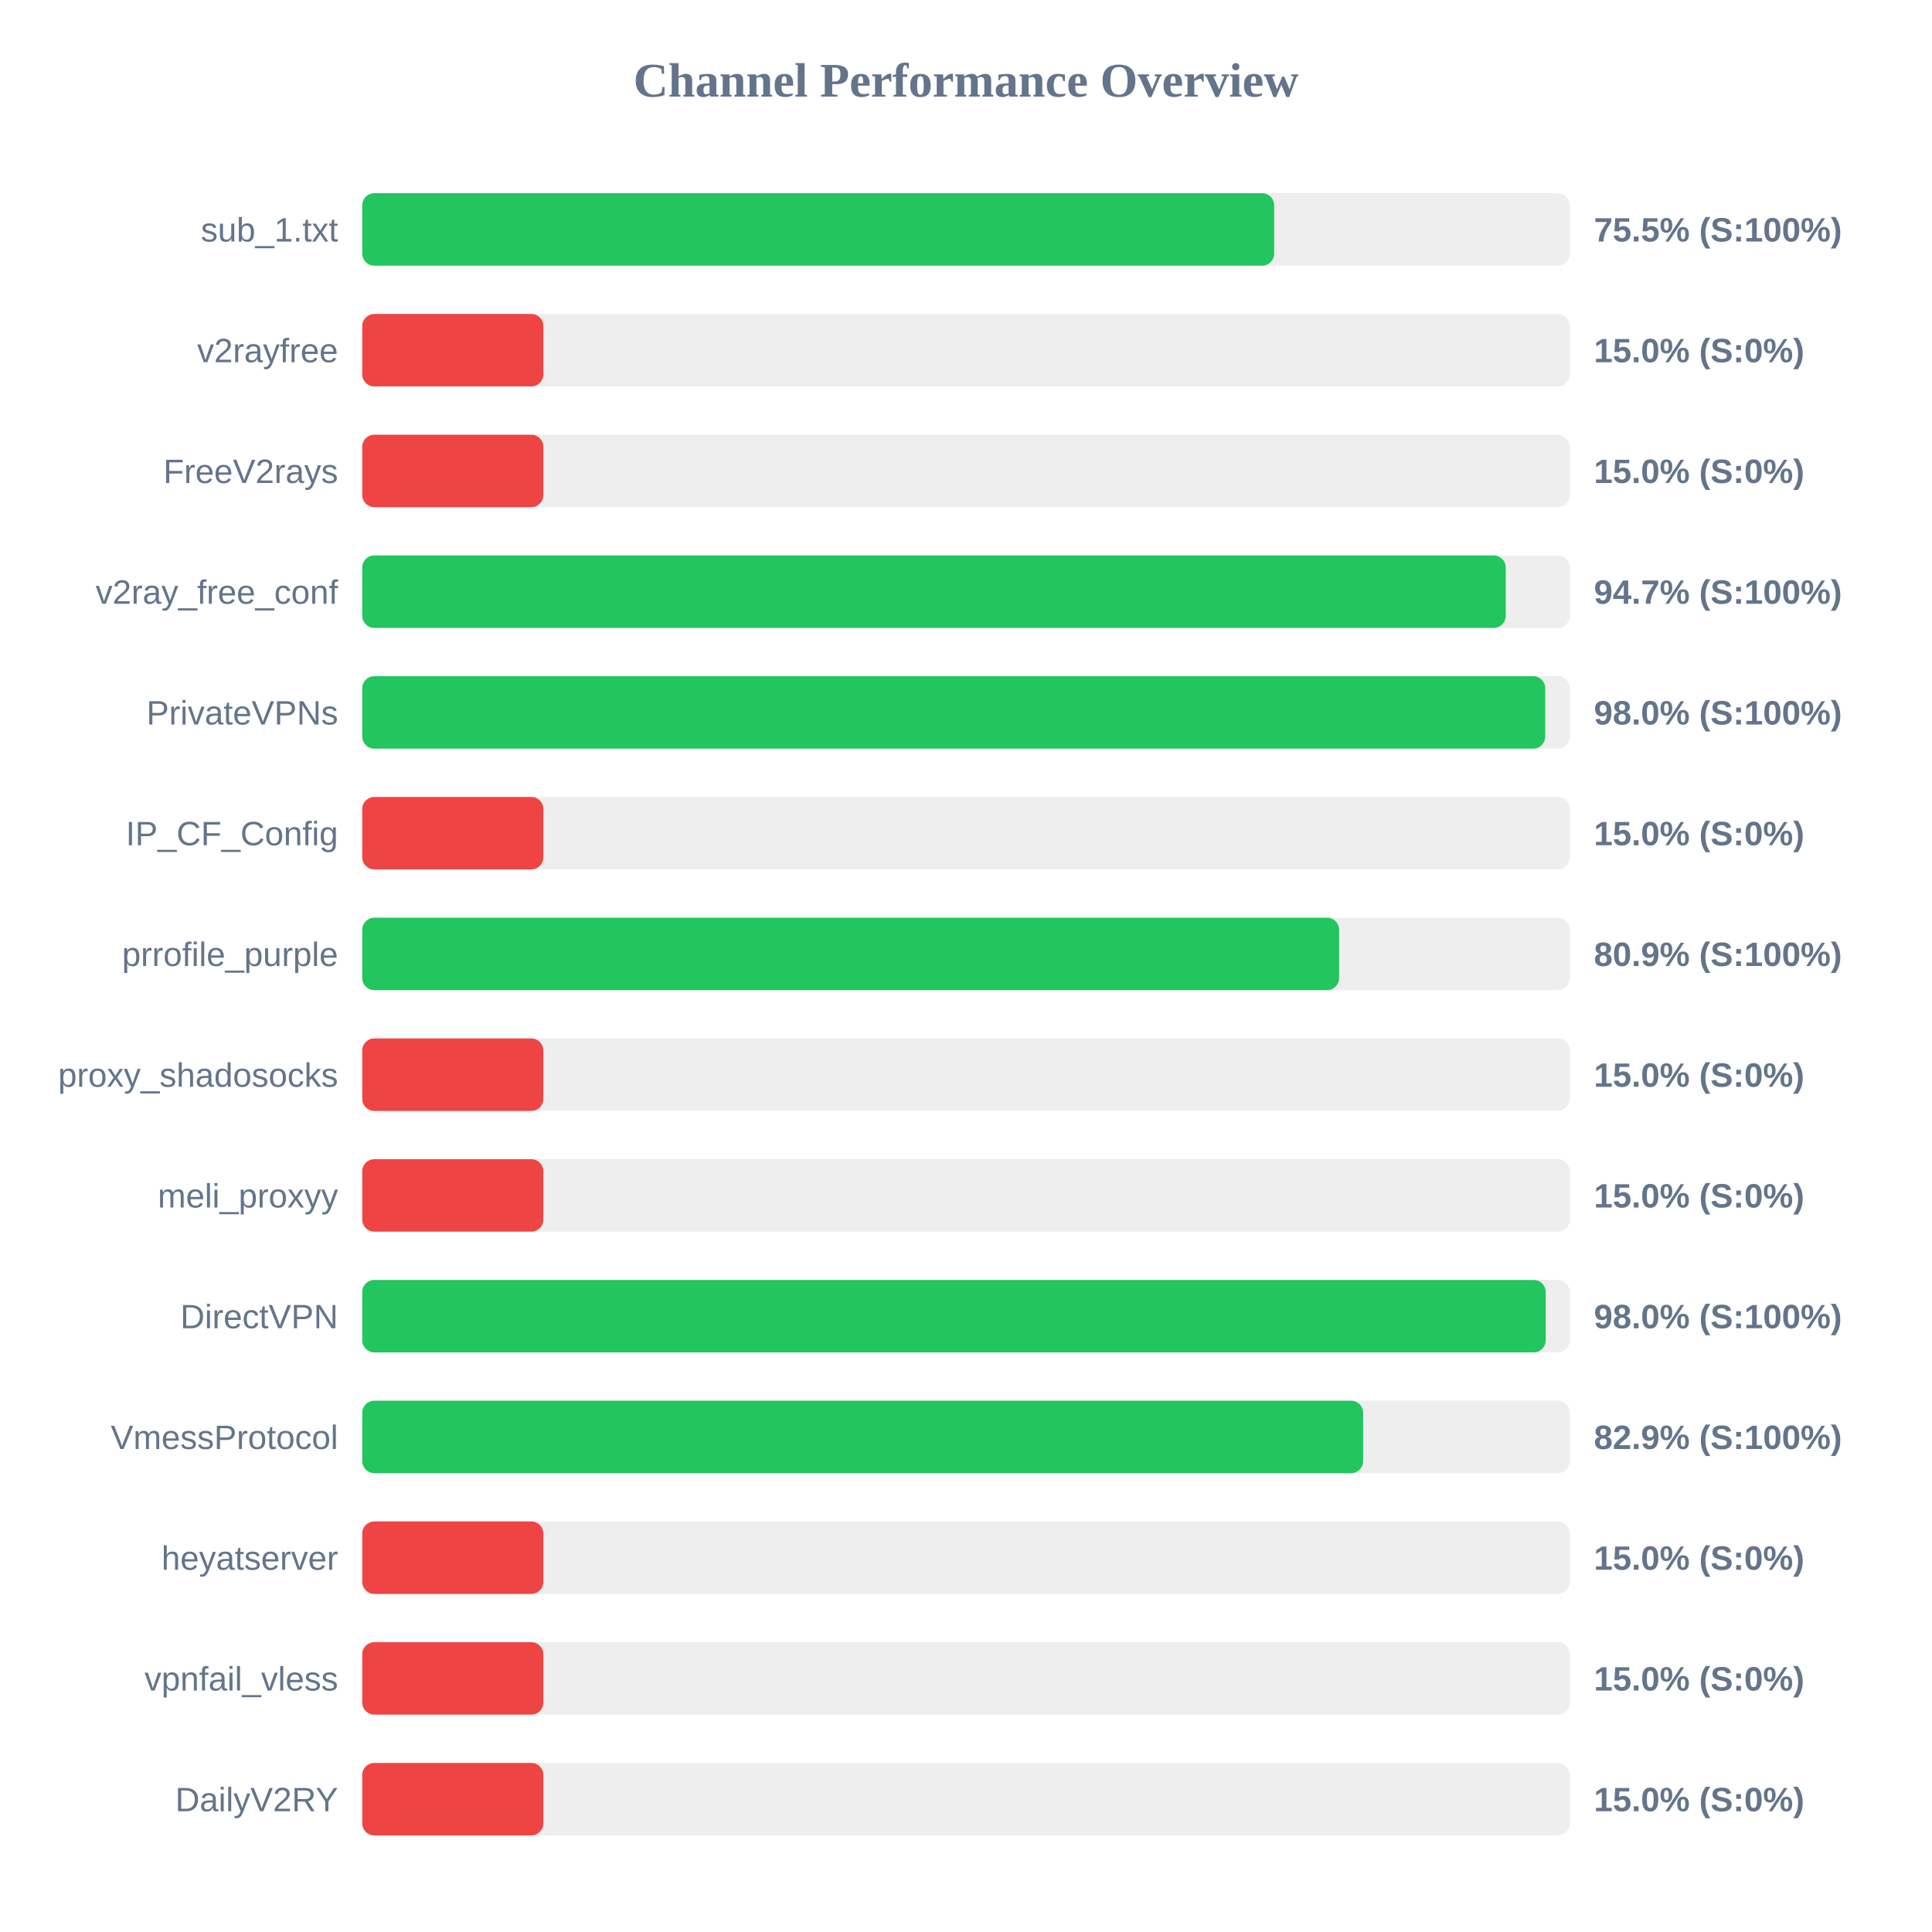
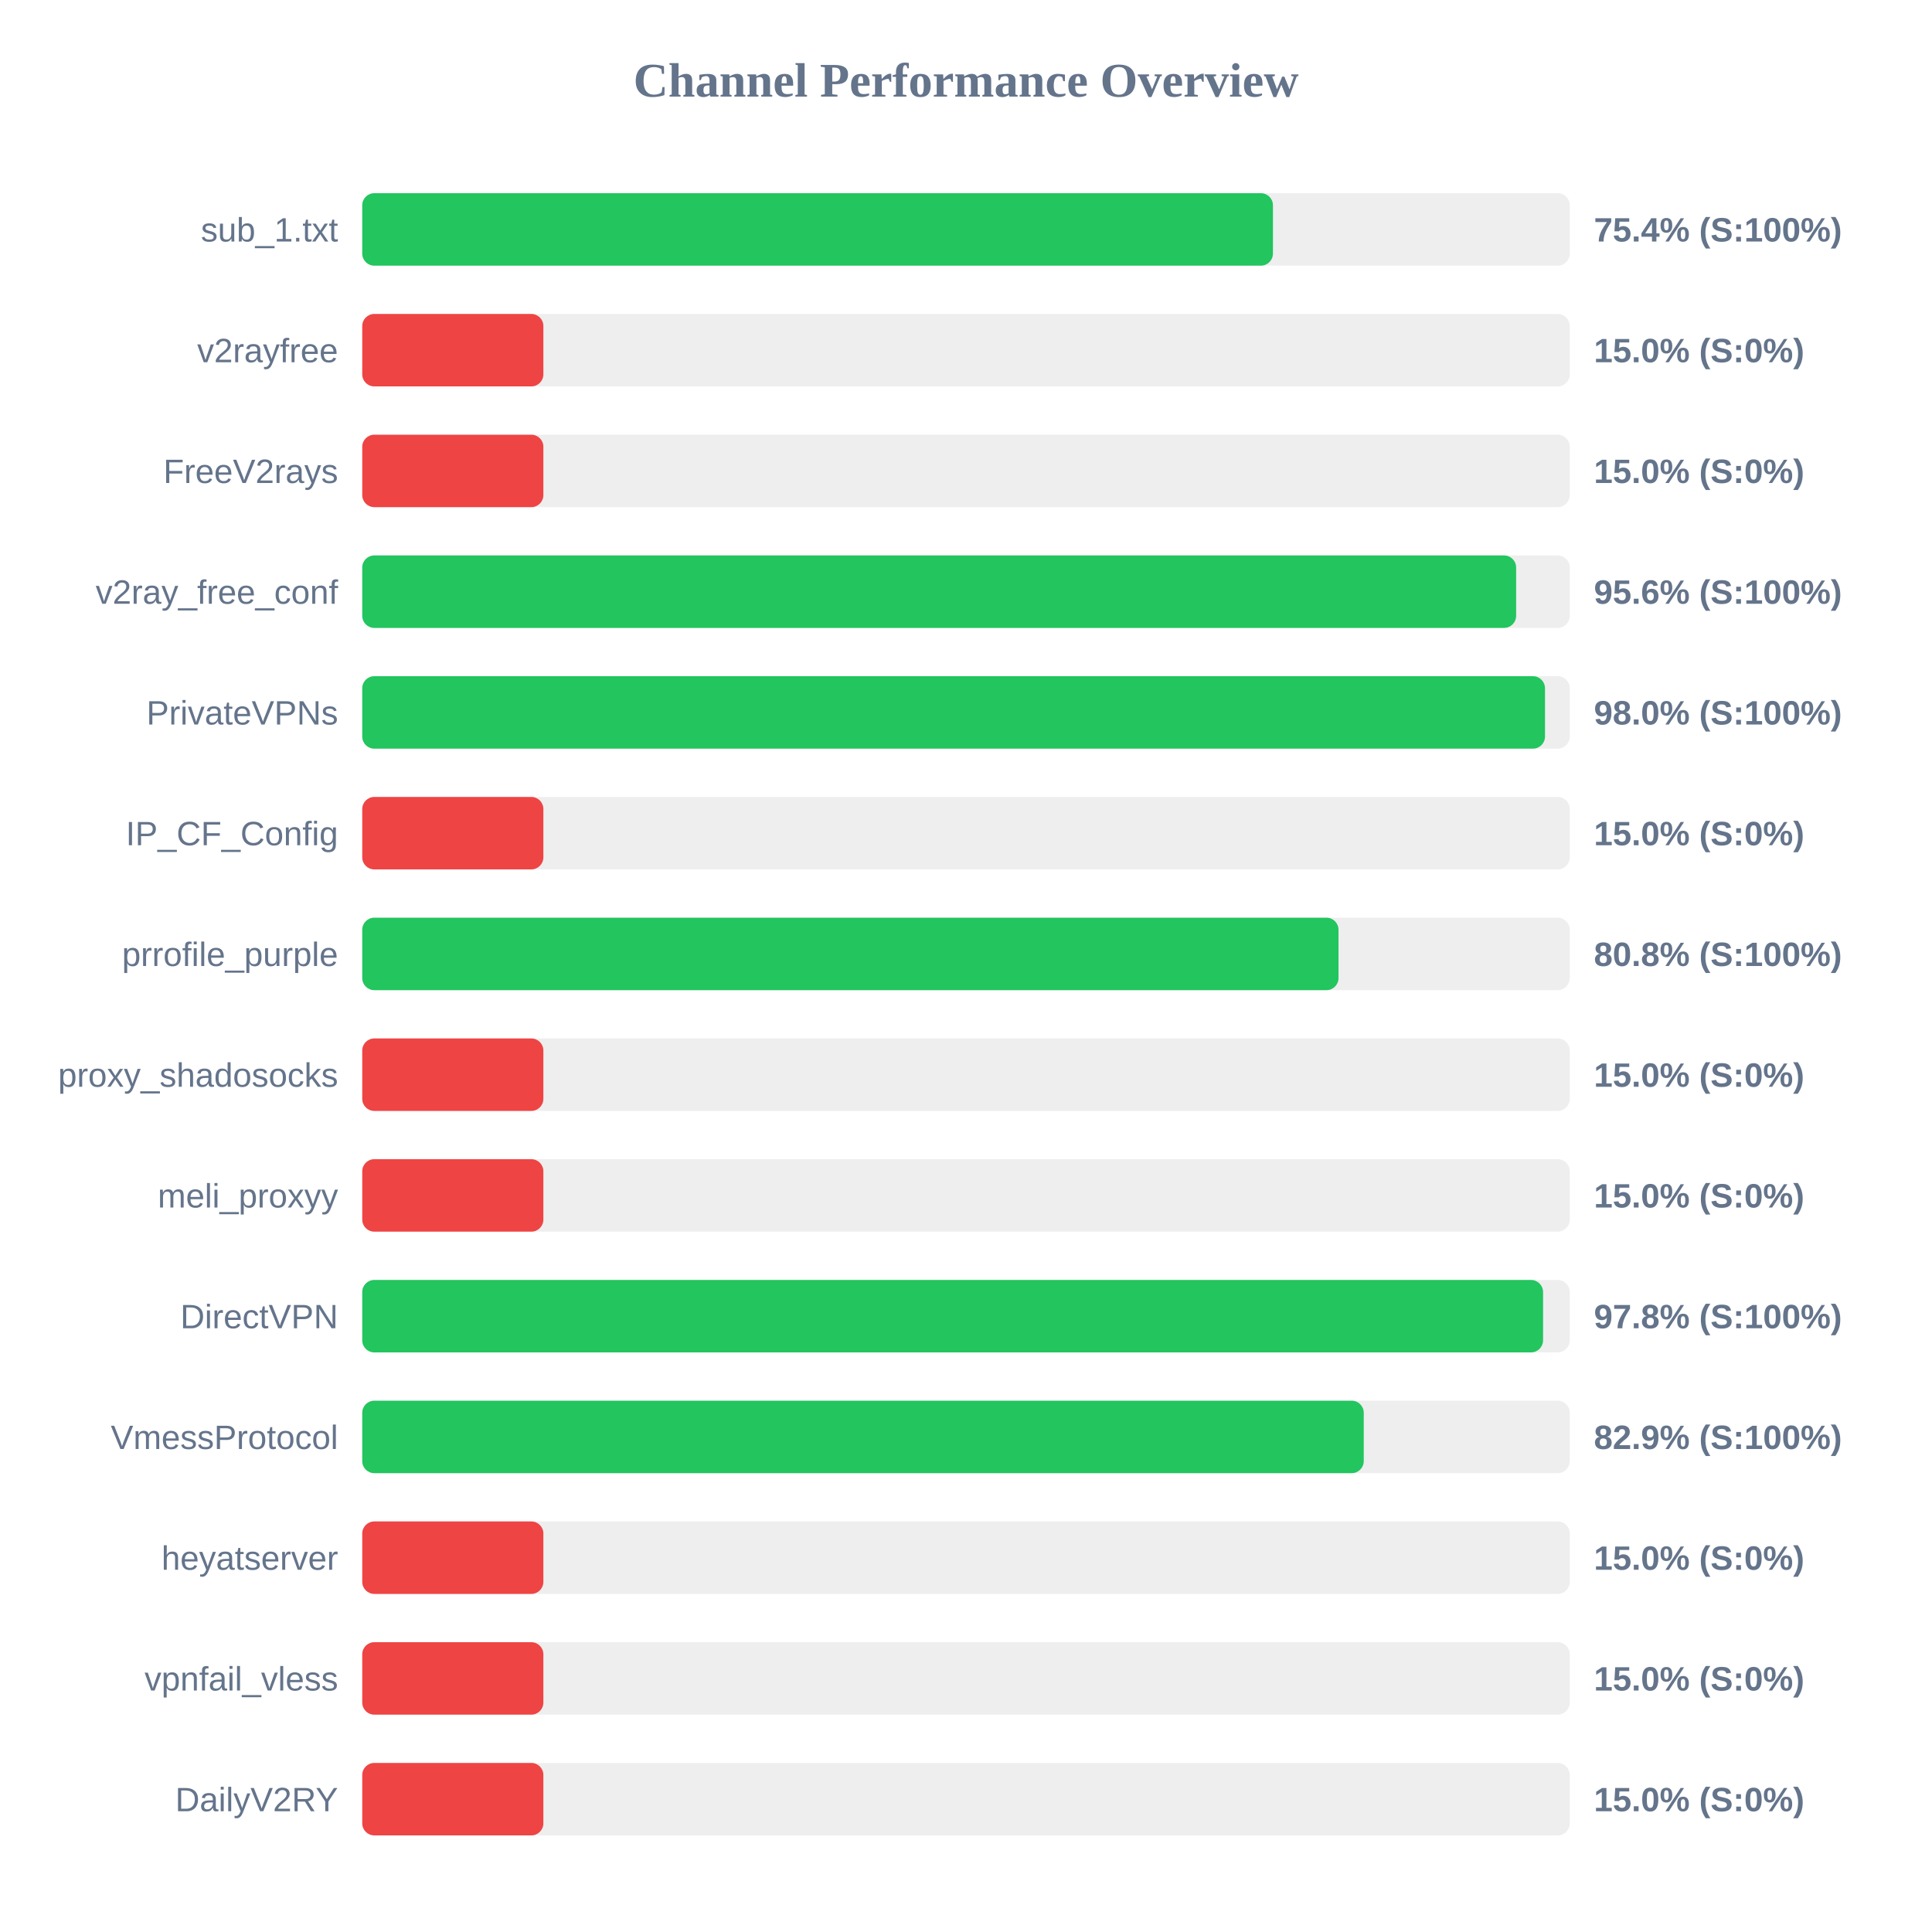
<svg xmlns="http://www.w3.org/2000/svg" width="800" height="800" version="1.1">
  <style>
        .row { font: 14px Arial; fill: #64748b; }
        .score { font: bold 14px Arial; fill: #64748b; }
    </style>
  <text x="400" y="40" text-anchor="middle" font-size="20px" font-weight="bold" fill="#64748b">Channel Performance Overview</text>
  <rect x="150" y="80" width="500" height="30" fill="#eee" rx="5" />
-   <rect x="150" y="80" width="377.6" height="30" fill="#22c55e" rx="5" />
+   <rect x="150" y="80" width="377.1" height="30" fill="#22c55e" rx="5" />
  <text x="140" y="100" text-anchor="end" class="row">sub_1.txt</text>
-   <text x="660" y="100" text-anchor="start" class="score">75.5% (S:100%)</text>
+   <text x="660" y="100" text-anchor="start" class="score">75.4% (S:100%)</text>
  <rect x="150" y="130" width="500" height="30" fill="#eee" rx="5" />
  <rect x="150" y="130" width="75.0" height="30" fill="#ef4444" rx="5" />
  <text x="140" y="150" text-anchor="end" class="row">v2rayfree</text>
  <text x="660" y="150" text-anchor="start" class="score">15.0% (S:0%)</text>
  <rect x="150" y="180" width="500" height="30" fill="#eee" rx="5" />
  <rect x="150" y="180" width="75.0" height="30" fill="#ef4444" rx="5" />
  <text x="140" y="200" text-anchor="end" class="row">FreeV2rays</text>
  <text x="660" y="200" text-anchor="start" class="score">15.0% (S:0%)</text>
  <rect x="150" y="230" width="500" height="30" fill="#eee" rx="5" />
-   <rect x="150" y="230" width="473.5" height="30" fill="#22c55e" rx="5" />
+   <rect x="150" y="230" width="477.8" height="30" fill="#22c55e" rx="5" />
  <text x="140" y="250" text-anchor="end" class="row">v2ray_free_conf</text>
-   <text x="660" y="250" text-anchor="start" class="score">94.7% (S:100%)</text>
+   <text x="660" y="250" text-anchor="start" class="score">95.6% (S:100%)</text>
  <rect x="150" y="280" width="500" height="30" fill="#eee" rx="5" />
-   <rect x="150" y="280" width="489.85" height="30" fill="#22c55e" rx="5" />
+   <rect x="150" y="280" width="489.75" height="30" fill="#22c55e" rx="5" />
  <text x="140" y="300" text-anchor="end" class="row">PrivateVPNs</text>
  <text x="660" y="300" text-anchor="start" class="score">98.0% (S:100%)</text>
  <rect x="150" y="330" width="500" height="30" fill="#eee" rx="5" />
  <rect x="150" y="330" width="75.0" height="30" fill="#ef4444" rx="5" />
  <text x="140" y="350" text-anchor="end" class="row">IP_CF_Config</text>
  <text x="660" y="350" text-anchor="start" class="score">15.0% (S:0%)</text>
  <rect x="150" y="380" width="500" height="30" fill="#eee" rx="5" />
-   <rect x="150" y="380" width="404.5" height="30" fill="#22c55e" rx="5" />
+   <rect x="150" y="380" width="404.25" height="30" fill="#22c55e" rx="5" />
  <text x="140" y="400" text-anchor="end" class="row">prrofile_purple</text>
-   <text x="660" y="400" text-anchor="start" class="score">80.9% (S:100%)</text>
+   <text x="660" y="400" text-anchor="start" class="score">80.8% (S:100%)</text>
  <rect x="150" y="430" width="500" height="30" fill="#eee" rx="5" />
  <rect x="150" y="430" width="75.0" height="30" fill="#ef4444" rx="5" />
  <text x="140" y="450" text-anchor="end" class="row">proxy_shadosocks</text>
  <text x="660" y="450" text-anchor="start" class="score">15.0% (S:0%)</text>
  <rect x="150" y="480" width="500" height="30" fill="#eee" rx="5" />
  <rect x="150" y="480" width="75.0" height="30" fill="#ef4444" rx="5" />
  <text x="140" y="500" text-anchor="end" class="row">meli_proxyy</text>
  <text x="660" y="500" text-anchor="start" class="score">15.0% (S:0%)</text>
  <rect x="150" y="530" width="500" height="30" fill="#eee" rx="5" />
-   <rect x="150" y="530" width="490.05" height="30" fill="#22c55e" rx="5" />
+   <rect x="150" y="530" width="488.95" height="30" fill="#22c55e" rx="5" />
  <text x="140" y="550" text-anchor="end" class="row">DirectVPN</text>
-   <text x="660" y="550" text-anchor="start" class="score">98.0% (S:100%)</text>
+   <text x="660" y="550" text-anchor="start" class="score">97.8% (S:100%)</text>
  <rect x="150" y="580" width="500" height="30" fill="#eee" rx="5" />
-   <rect x="150" y="580" width="414.45" height="30" fill="#22c55e" rx="5" />
+   <rect x="150" y="580" width="414.7" height="30" fill="#22c55e" rx="5" />
  <text x="140" y="600" text-anchor="end" class="row">VmessProtocol</text>
  <text x="660" y="600" text-anchor="start" class="score">82.9% (S:100%)</text>
  <rect x="150" y="630" width="500" height="30" fill="#eee" rx="5" />
  <rect x="150" y="630" width="75.0" height="30" fill="#ef4444" rx="5" />
  <text x="140" y="650" text-anchor="end" class="row">heyatserver</text>
  <text x="660" y="650" text-anchor="start" class="score">15.0% (S:0%)</text>
  <rect x="150" y="680" width="500" height="30" fill="#eee" rx="5" />
  <rect x="150" y="680" width="75.0" height="30" fill="#ef4444" rx="5" />
  <text x="140" y="700" text-anchor="end" class="row">vpnfail_vless</text>
  <text x="660" y="700" text-anchor="start" class="score">15.0% (S:0%)</text>
  <rect x="150" y="730" width="500" height="30" fill="#eee" rx="5" />
  <rect x="150" y="730" width="75.0" height="30" fill="#ef4444" rx="5" />
  <text x="140" y="750" text-anchor="end" class="row">DailyV2RY</text>
  <text x="660" y="750" text-anchor="start" class="score">15.0% (S:0%)</text>
</svg>
